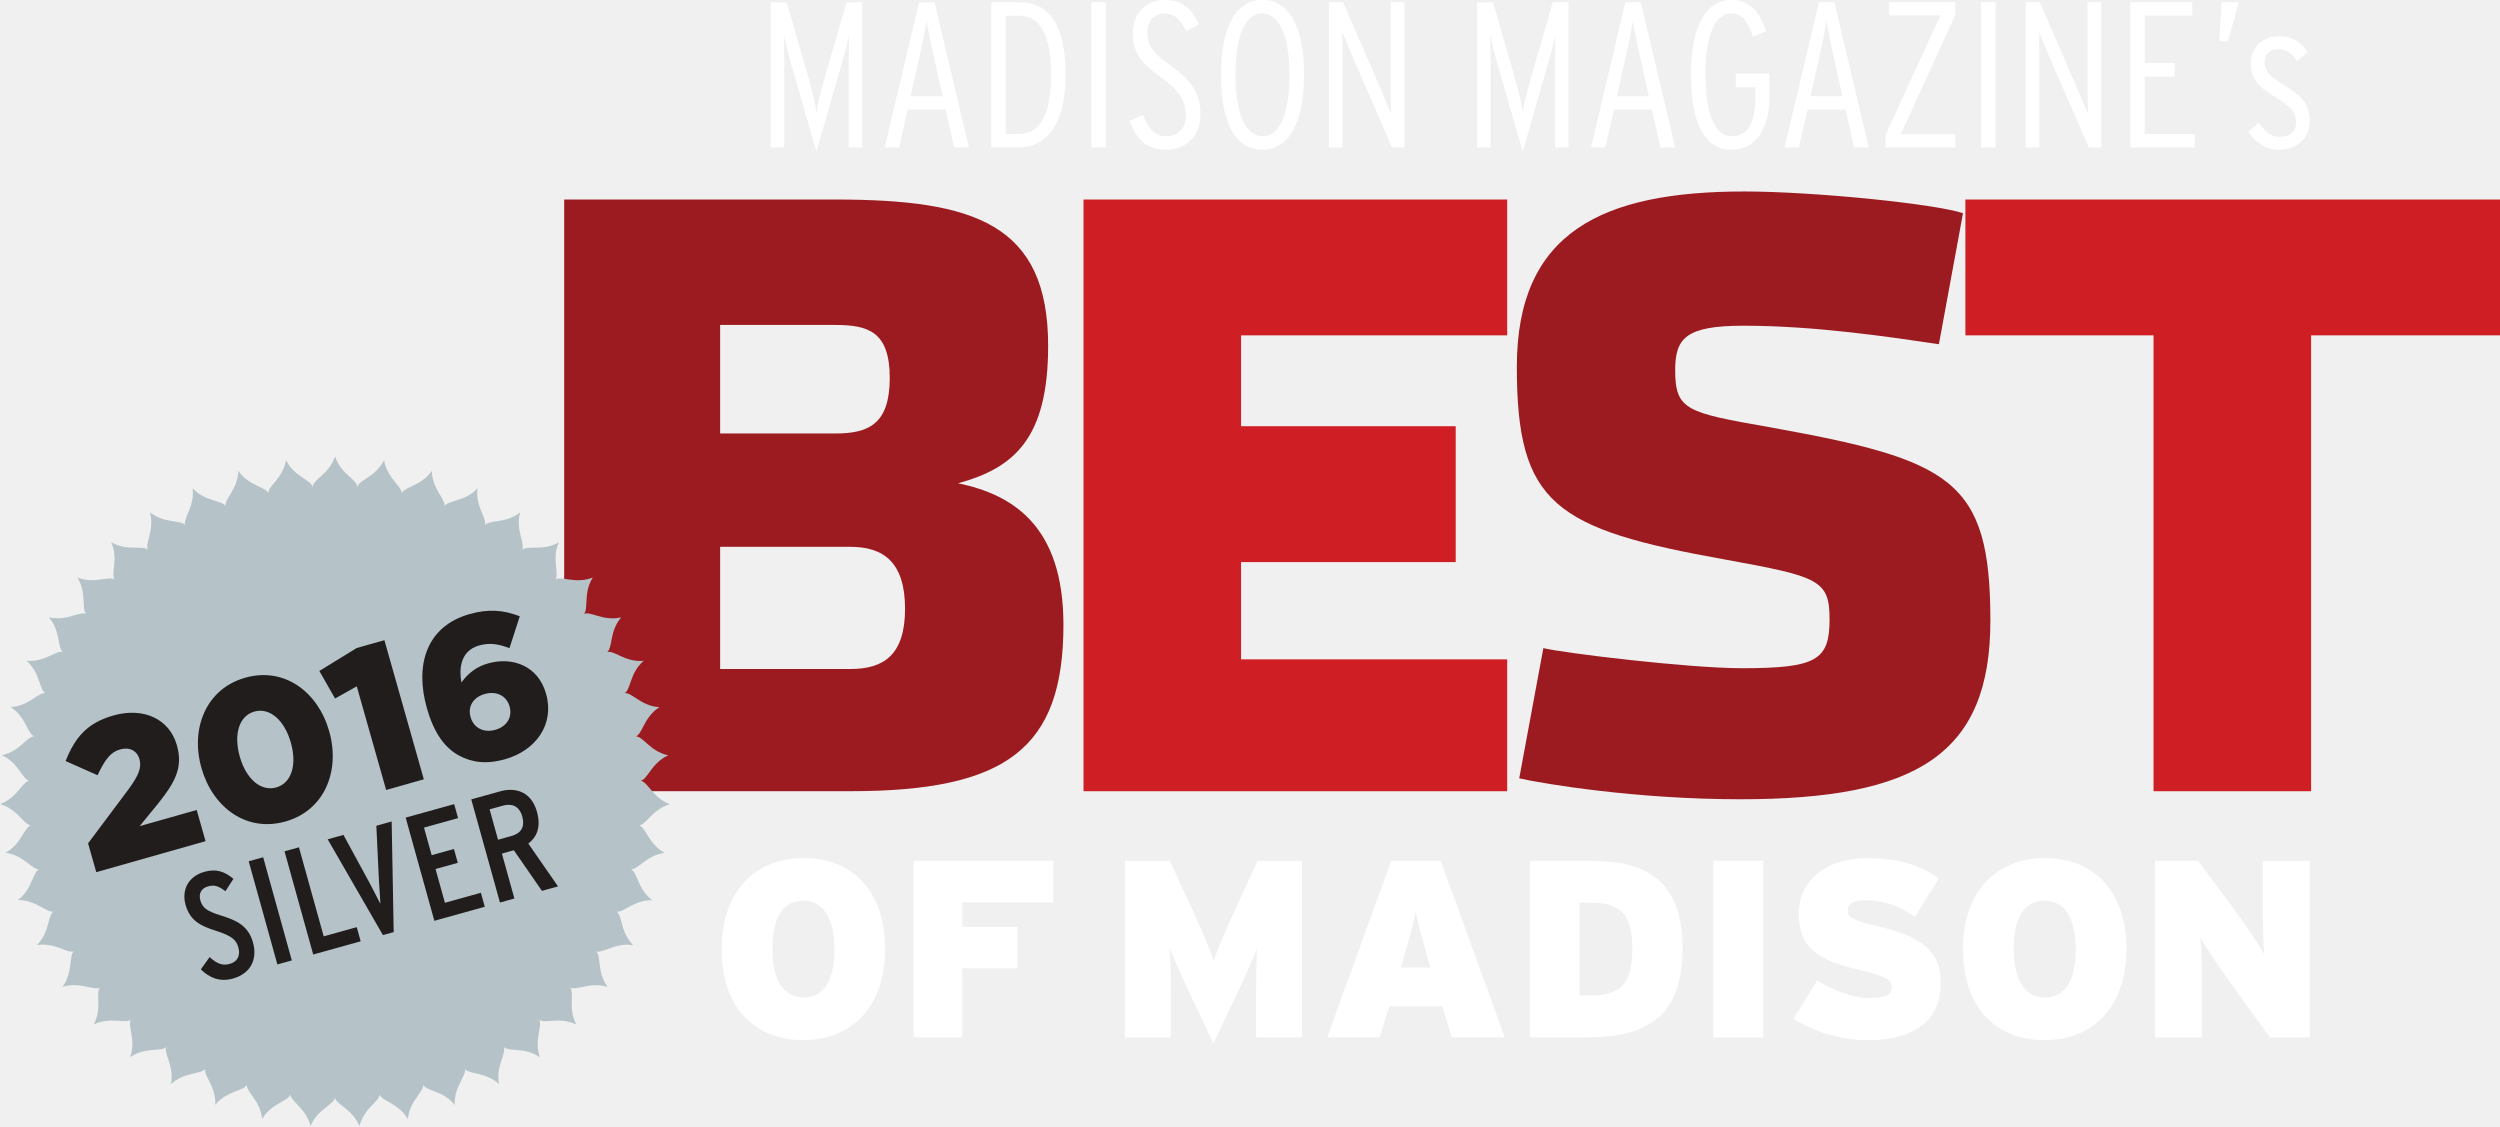
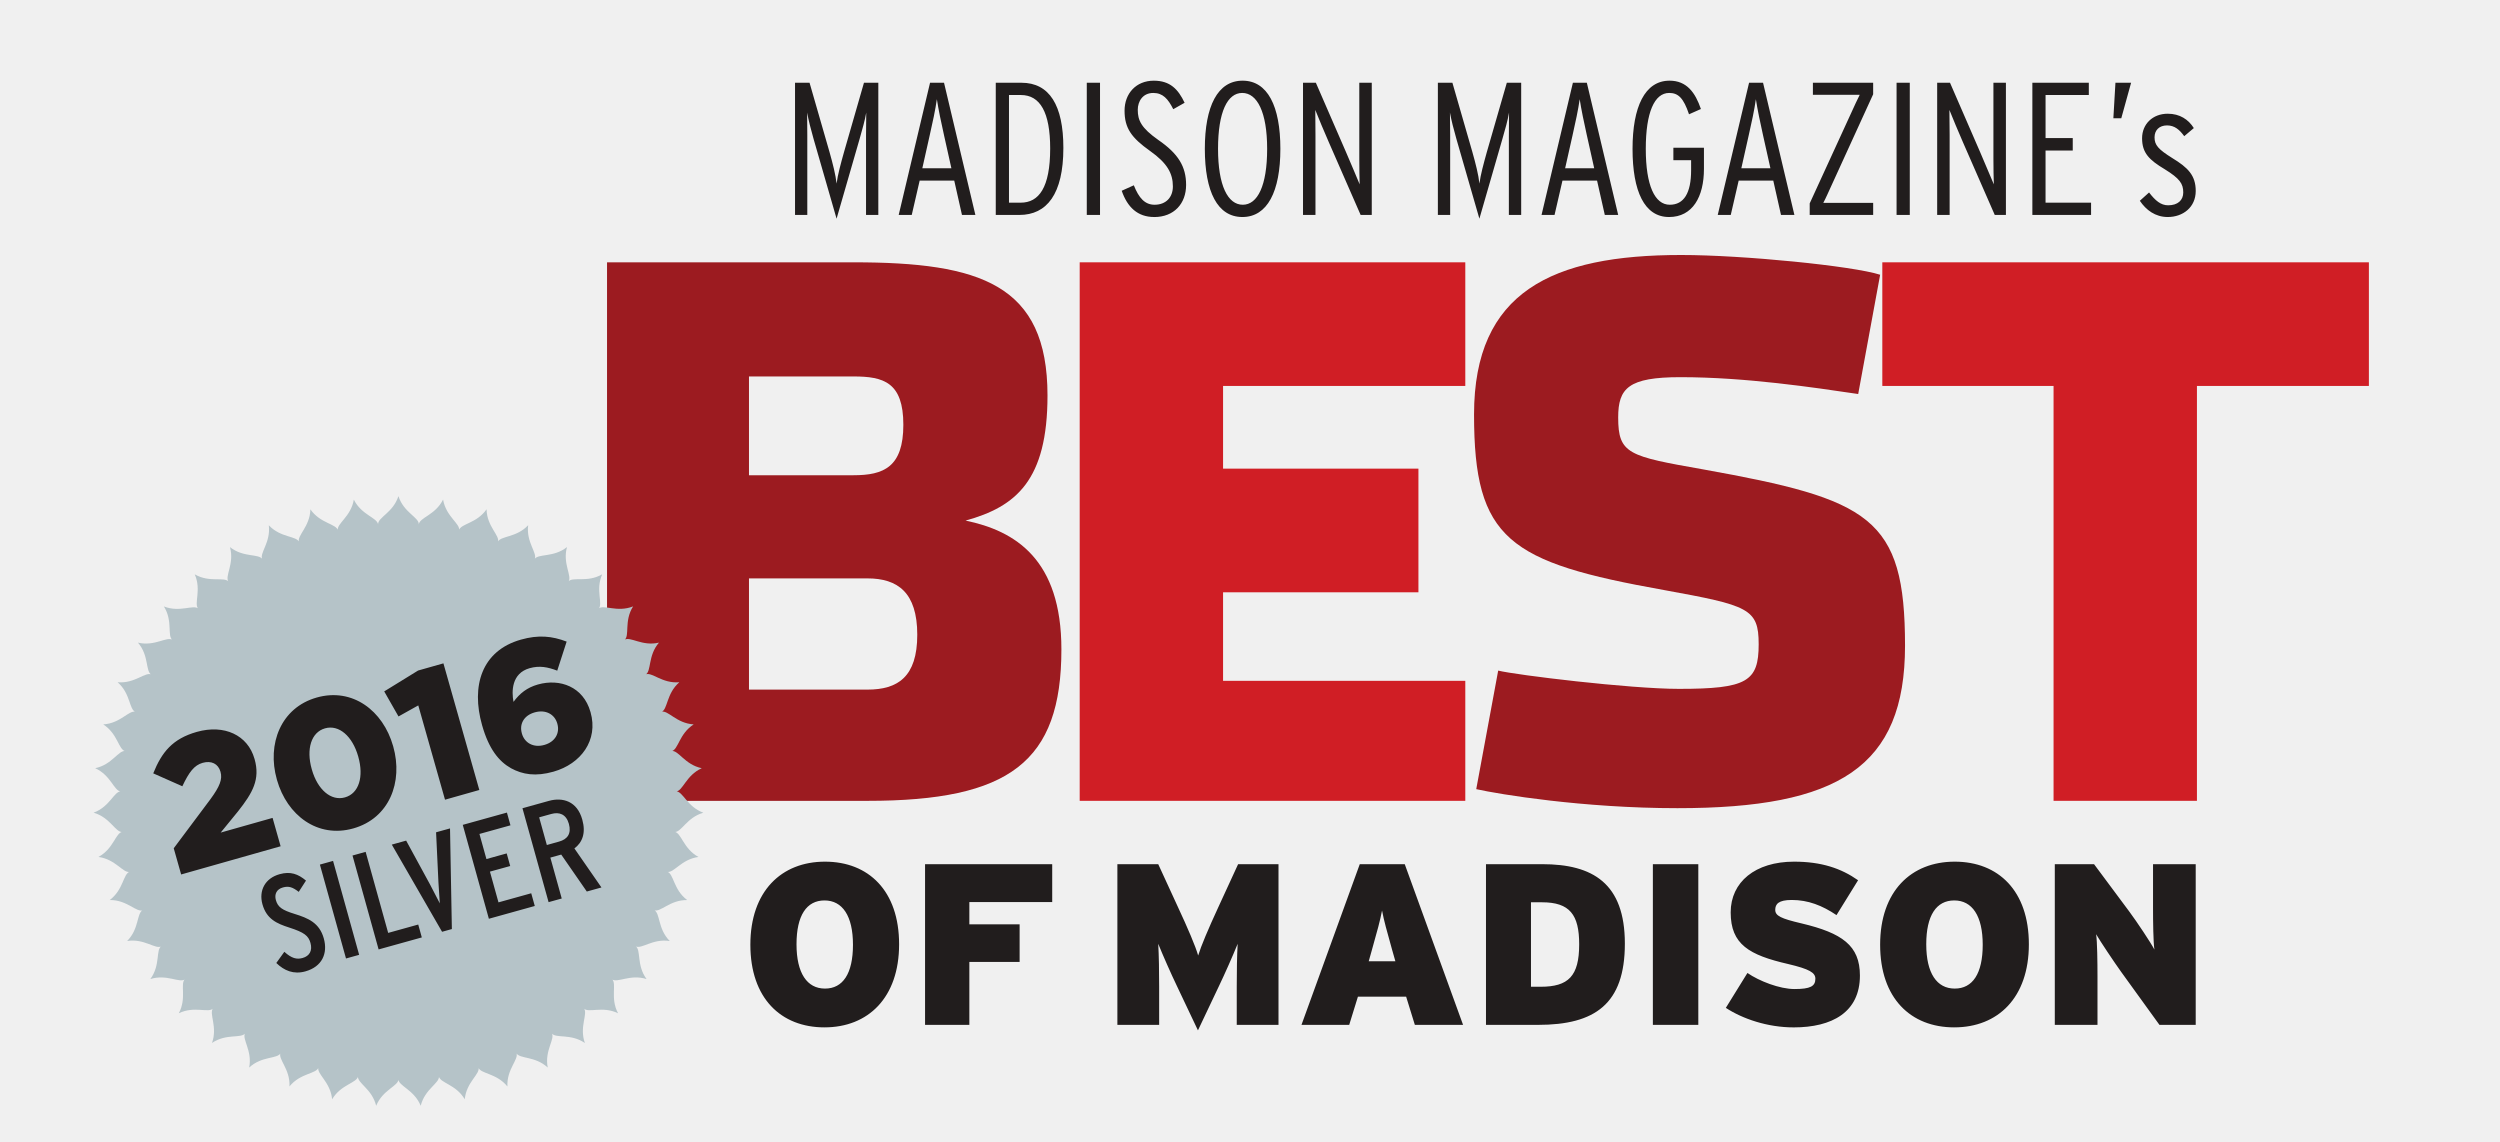
- <svg xmlns="http://www.w3.org/2000/svg" viewBox="0 0 203.925 91.863" height="91.863" width="203.925">
-   <path d="M69.365 54.57c2.69 0 4.46-1.113 4.46-4.916 0-3.805-1.77-5.05-4.46-5.05H58.742v9.967h10.623zM68.117 35.36c2.69 0 4.46-.723 4.46-4.525 0-3.806-1.77-4.328-4.46-4.328h-9.375v8.853h9.375zM46.02 16.275h22.097c11.346 0 17.38 1.965 17.38 11.934 0 7.61-2.82 9.967-7.344 11.213 4.46.92 8.592 3.476 8.592 11.542 0 10.1-4.657 13.574-17.38 13.574H46.02V16.274" fill="#9c1b20" />
-   <path d="M88.382 16.275h34.56v11.08h-21.71v7.412h17.51V45.85h-17.51v7.934h21.71V64.54h-34.56V16.275" fill="#d01e25" />
-   <path d="M123.923 63.49l1.968-10.624c1.575.394 11.805 1.64 16.197 1.64 6.1 0 7.15-.656 7.15-4 0-3.213-.917-3.477-8.46-4.853-13.97-2.493-17.05-4.526-17.05-15.74 0-11.016 7.018-14.294 18.558-14.294 5.574 0 15.41.982 17.837 1.77l-1.967 10.688c-4-.59-10.1-1.508-15.935-1.508-4.657 0-5.576.983-5.576 3.606 0 3.28.92 3.476 7.61 4.656 14.95 2.69 18.1 4.263 18.1 15.805 0 10.887-5.97 14.56-20.396 14.56-8.46 0-16.002-1.25-18.035-1.706" fill="#9c1b20" />
-   <path d="M175.664 27.355h-15.346v-11.08h43.608v11.08h-15.41V64.54h-12.852V27.354" fill="#d01e25" />
-   <path d="M29.15 39.776c.056-.633 1.48-.835 2.176-2.24.262 1.548 1.563 2.155 1.434 2.777l-.017-.007c.146-.618 1.585-.61 2.48-1.897.03 1.565 1.233 2.357 1.013 2.952l-.016-.01c.236-.588 1.657-.37 2.73-1.515-.197 1.555.876 2.512.572 3.07l-.014-.01c.318-.55 1.693-.13 2.922-1.103-.42 1.508.5 2.613.118 3.12l-.012-.014c.395-.496 1.694.12 3.05-.665-.635 1.43.116 2.658-.334 3.103l-.01-.015c.46-.43 1.658.367 3.113-.213-.837 1.325-.273 2.647-.784 3.023l-.007-.018c.522-.36 1.587.604 3.11.243-1.02 1.187-.652 2.578-1.213 2.875l-.005-.017c.568-.282 1.483.828 3.044.692-1.185 1.026-1.026 2.457-1.622 2.67l-.003-.02c.603-.196 1.348 1.034 2.91 1.127-1.32.843-1.37 2.28-1.99 2.405l-.003-.018c.625-.108 1.183 1.22 2.716 1.54-1.427.643-1.686 2.057-2.32 2.09l.002-.02c.633-.013.992 1.38 2.46 1.92-1.503.426-1.966 1.786-2.598 1.727l.005-.02c.63.078.78 1.51 2.157 2.257-1.553.204-2.208 1.484-2.823 1.333l.007-.018c.612.17.554 1.606 1.806 2.547-1.566-.026-2.4 1.145-2.988.906l.01-.018c.58.258.314 1.67 1.416 2.783-1.545-.25-2.54.787-3.087.462l.012-.013c.537.337.066 1.696.996 2.958-1.493-.475-2.628.406-3.12.007l.013-.012c.48.41-.183 1.69.554 3.073-1.408-.688-2.66.017-3.09-.446l.016-.014c.416.48-.426 1.647.1 3.123-1.293-.888-2.635-.37-2.99-.892l.015-.01c.344.535-.66 1.566-.353 3.102-1.15-1.065-2.555-.747-2.83-1.318l.017-.006c.262.578-.88 1.454-.802 3.018-.983-1.22-2.417-1.11-2.608-1.717l.02-.003c.17.61-1.085 1.31-1.234 2.868-.795-1.35-2.23-1.45-2.33-2.076l.02-.002c.082.63-1.264 1.138-1.638 2.66-.59-1.452-1.995-1.762-2.005-2.395h.02c-.01.635-1.414.944-2.007 2.393-.372-1.523-1.718-2.032-1.633-2.66l.017.004c-.1.627-1.535.726-2.332 2.075-.148-1.56-1.403-2.26-1.23-2.87l.018.007c-.19.604-1.626.493-2.61 1.71.08-1.565-1.06-2.44-.8-3.016l.017.01c-.277.57-1.68.25-2.832 1.314.307-1.537-.692-2.568-.35-3.103l.015.013c-.36.525-1.698.004-2.994.886.528-1.474-.31-2.64.106-3.12l.013.017c-.43.465-1.682-.242-3.092.443.738-1.383.078-2.66.56-3.07l.01.013c-.494.398-1.628-.483-3.122-.01.93-1.262.463-2.62 1-2.96l.008.02c-.547.32-1.54-.718-3.088-.468 1.105-1.11.84-2.525 1.42-2.78l.005.02c-.588.237-1.42-.934-2.986-.913 1.255-.94 1.197-2.376 1.81-2.546l.002.02c-.616.15-1.27-1.13-2.823-1.336 1.376-.747 1.53-2.177 2.16-2.254v.02c-.633.058-1.092-1.302-2.597-1.734 1.47-.536 1.83-1.927 2.464-1.915l-.004.02c-.632-.03-.888-1.446-2.315-2.092 1.532-.316 2.09-1.644 2.717-1.536l-.006.018c-.624-.126-.67-1.562-1.99-2.406 1.566-.092 2.31-1.322 2.915-1.126l-.01.017c-.596-.213-.434-1.64-1.614-2.67 1.56.138 2.475-.97 3.045-.688l-.01.016c-.56-.3-.19-1.688-1.21-2.878 1.523.364 2.59-.6 3.11-.238l-.01.013c-.512-.376.055-1.698-.78-3.02 1.453.58 2.65-.218 3.114.215l-.016.013c-.45-.446.304-1.672-.33-3.104 1.356.787 2.654.173 3.05.67l-.017.007c-.38-.507.544-1.608.125-3.116 1.227.973 2.602.555 2.92 1.103l-.016.008c-.305-.557.77-1.513.576-3.068 1.07 1.144 2.492.93 2.727 1.52l-.02.003c-.216-.594.985-1.385 1.02-2.95.892 1.286 2.33 1.283 2.476 1.9h-.02c-.13-.62 1.175-1.226 1.437-2.77.697 1.403 2.12 1.608 2.175 2.24v-.017c-.04-.634 1.34-1.044 1.823-2.534.483 1.49 1.863 1.9 1.824 2.533v.013" fill="#b5c3c8" />
-   <path d="M65.513 73.468c-1.605 0-2.51 1.337-2.51 3.928 0 2.593.947 3.97 2.55 3.97 1.606 0 2.51-1.336 2.51-3.928 0-2.592-.946-3.97-2.55-3.97m0 11.376c-3.91 0-6.645-2.613-6.645-7.406 0-4.793 2.776-7.446 6.686-7.446 3.908 0 6.645 2.612 6.645 7.404 0 4.795-2.78 7.448-6.687 7.448M78.493 73.61v1.996H83v3.375h-4.507v5.64h-3.97V70.216H85.92v3.395h-7.427M102.46 84.618V81.18c0-1.417.02-2.713.08-3.825-.432 1.072-1.172 2.737-1.665 3.765l-1.893 3.992-1.893-3.992c-.494-1.028-1.235-2.693-1.667-3.765.06 1.112.082 2.408.082 3.826v3.438H91.76v-14.4h3.663l1.768 3.846c.866 1.852 1.587 3.538 1.812 4.342.247-.824.906-2.387 1.81-4.342l1.77-3.845h3.62v14.398h-3.743M116.405 77.972c-.514-1.85-.74-2.632-.925-3.6-.186.968-.413 1.77-.927 3.6l-.266.948h2.386l-.268-.948zm2.016 6.647l-.78-2.532h-4.32l-.782 2.53h-4.278l5.223-14.4h4.034l5.225 14.4h-4.32M129.817 73.632h-.987v7.57h.864c2.49 0 3.456-.945 3.456-3.805 0-2.653-.843-3.765-3.333-3.765m-.35 10.987h-4.67V70.217h5.04c4.528 0 7.407 1.707 7.407 7.118 0 5.41-2.674 7.283-7.776 7.283M139.752 84.618h4.074v-14.4h-4.073v14.4zM152.363 84.845c-2.324 0-4.567-.763-6.07-1.75l1.935-3.127c1.05.722 2.88 1.44 4.218 1.44 1.418 0 1.872-.246 1.872-.924 0-.537-.514-.864-2.45-1.32-3.474-.8-5.142-1.746-5.142-4.626 0-2.716 2.2-4.546 5.678-4.546 2.45 0 4.216.596 5.74 1.666l-1.935 3.125c-1.276-.862-2.55-1.356-4.01-1.356-1.195 0-1.482.37-1.482.884 0 .536.513.783 2.365 1.216 3.62.862 5.225 1.974 5.225 4.67 0 3.288-2.49 4.65-5.945 4.65M166.766 73.468c-1.605 0-2.512 1.337-2.512 3.928 0 2.593.947 3.97 2.554 3.97 1.603 0 2.508-1.336 2.508-3.928 0-2.592-.946-3.97-2.55-3.97m0 11.376c-3.91 0-6.645-2.613-6.645-7.406 0-4.793 2.776-7.446 6.687-7.446 3.91 0 6.644 2.612 6.644 7.404 0 4.795-2.776 7.448-6.684 7.448M185.156 84.618l-3.435-4.752c-.635-.885-1.87-2.735-2.24-3.373.1.638.123 2.55.123 3.723v4.402h-3.827v-14.4h3.518l3.167 4.257c.66.887 1.935 2.798 2.244 3.396-.103-.637-.124-2.55-.124-3.722v-3.93h3.826v14.4h-3.25" fill="#fff" />
-   <path d="M18.984 79.825c-1.06.294-1.9-.067-2.606-.752l.718-1.002c.66.594 1.115.7 1.632.557.638-.177.903-.665.713-1.35-.18-.65-.56-.947-1.9-1.378-1.12-.362-2.037-.767-2.405-2.09-.34-1.226.233-2.333 1.544-2.698.972-.27 1.652-.017 2.36.576l-.652 1.01c-.56-.427-.89-.542-1.418-.395-.566.157-.778.604-.63 1.132.173.627.56.895 1.664 1.236 1.233.383 2.244.802 2.634 2.21.374 1.345-.162 2.53-1.654 2.945M22.626 78.67l-2.34-8.417 1.18-.327 2.337 8.416-1.177.328M25.548 77.858l-2.34-8.417 1.177-.326 2.02 7.263 2.695-.75.32 1.155-3.872 1.076M32.112 76.032l-.877.244-4.505-7.814 1.287-.358 2.147 3.95c.217.406.724 1.392.867 1.675-.023-.318-.093-1.413-.12-1.884l-.213-4.487 1.25-.35.165 9.022M35.43 75.11l-2.34-8.417 3.956-1.1.32 1.142-2.78.772.625 2.25 1.817-.505.315 1.13-1.817.503.767 2.755 2.934-.816.317 1.142-4.112 1.144M41.03 65.715l-1.093.304.688 2.478 1.095-.305c.757-.21 1.123-.714.88-1.592-.242-.865-.86-1.082-1.57-.885m3.178 6.954l-2.293-3.313-.975.27 1.02 3.667-1.178.327-2.342-8.415 2.37-.66c1.227-.34 2.53.01 2.994 1.683.337 1.213-.002 2.046-.71 2.58l2.425 3.496-1.312.365" fill="#211d1d" />
-   <path d="M69.233 12.03V4.937c0-.61.018-1.576.018-2.082-.118.71-.338 1.455-.59 2.352l-2.067 7.158-2.064-7.158c-.255-.897-.44-1.624-.576-2.352 0 .506.016 1.404.016 2.082v7.09h-1.1V.183h1.302l1.794 6.227c.288 1.032.543 2.013.627 2.808.103-.795.372-1.776.66-2.81L69.048.183h1.287V12.03h-1.1M76.224 4.886c-.254-1.116-.508-2.35-.643-3.232-.118.88-.39 2.15-.643 3.25l-.66 2.944h2.607l-.66-2.962zm1.607 7.143l-.693-3.082H74.04l-.71 3.08H72.16L74.972.183h1.252l2.81 11.847H77.83M83.112 1.282h-1.067v9.647h1.05c1.625 0 2.642-1.338 2.642-4.859 0-3.232-.897-4.788-2.625-4.788m-.135 10.747H80.86V.18h2.302c2.505 0 3.757 2.015 3.757 5.84 0 4.147-1.49 6.01-3.943 6.01M89.02 12.03h1.184V.18H89.02v11.85zM95.06 12.215c-1.49 0-2.402-.88-2.91-2.353l1.084-.49c.456 1.15.998 1.743 1.86 1.743 1.015 0 1.642-.66 1.642-1.642 0-1.15-.49-2.08-2.048-3.18-1.675-1.187-2.284-2.05-2.284-3.607 0-1.54 1.033-2.69 2.623-2.69 1.455 0 2.184.76 2.76 1.98l-1.016.575c-.473-.93-.93-1.455-1.793-1.455-.948 0-1.388.762-1.388 1.507 0 .948.303 1.624 1.843 2.708 1.794 1.235 2.488 2.387 2.488 4.027 0 1.677-1.08 2.878-2.86 2.878M102.95 1.095c-1.323 0-2.17 1.693-2.17 5.01 0 3.3.883 5.01 2.22 5.01 1.32 0 2.183-1.693 2.183-5.01 0-3.3-.898-5.01-2.234-5.01m.015 11.12c-2.234 0-3.367-2.268-3.367-6.11 0-3.826 1.15-6.11 3.385-6.11 2.232 0 3.386 2.268 3.386 6.11 0 3.826-1.17 6.11-3.405 6.11M113.56 12.03l-2.842-6.5c-.424-.983-.932-2.168-1.22-2.912 0 .456.017 1.59.017 2.302v7.11H108.4V.18h1.15l2.692 6.193c.455 1.067.964 2.252 1.234 2.912-.016-.44-.034-1.592-.034-2.302V.182h1.118V12.03h-1M126.847 12.03V4.937c0-.61.016-1.576.016-2.082-.117.71-.337 1.455-.593 2.352l-2.063 7.158-2.064-7.158c-.256-.897-.44-1.624-.577-2.352 0 .506.017 1.404.017 2.082v7.09h-1.1V.183h1.303l1.794 6.227c.29 1.032.543 2.013.626 2.808.102-.795.373-1.776.66-2.81l1.795-6.226h1.287V12.03h-1.1M133.836 4.886c-.252-1.116-.507-2.35-.642-3.232-.12.88-.39 2.15-.643 3.25l-.66 2.944h2.606l-.66-2.962zm1.608 7.143l-.693-3.082h-3.098l-.708 3.08h-1.17l2.81-11.846h1.252l2.81 11.847h-1.202M141.2 12.215c-2.2 0-3.27-2.302-3.27-6.11 0-3.757 1.1-6.11 3.32-6.11 1.54 0 2.304 1.067 2.81 2.54l-1.068.474c-.49-1.458-.963-1.915-1.776-1.915-1.32 0-2.1 1.743-2.1 5.01 0 3.3.814 5.01 2.15 5.01 1.27 0 1.915-1.05 1.915-3.097V7.12h-1.59V6.004h2.74V7.9c0 2.505-1.014 4.315-3.13 4.315M149.63 4.886c-.255-1.116-.51-2.35-.644-3.232-.12.88-.39 2.15-.645 3.25l-.658 2.944h2.607l-.66-2.962zm1.608 7.143l-.694-3.082h-3.1l-.71 3.08h-1.167l2.81-11.846h1.252l2.808 11.847h-1.2M153.81 12.03v-1.034l4.13-9.004c.133-.288.25-.507.352-.728h-4.196V.182h5.4v1.032l-4.114 9.003c-.118.256-.236.51-.355.73h4.47v1.082h-5.688M161.595 12.03h1.184V.18h-1.185v11.85zM170.394 12.03l-2.843-6.5c-.42-.983-.93-2.168-1.218-2.912 0 .456.018 1.59.018 2.302v7.11h-1.116V.18h1.15l2.69 6.193c.46 1.067.967 2.252 1.24 2.912-.02-.44-.038-1.592-.038-2.302V.182h1.12V12.03h-1.002M173.764 12.03V.18h5.06v1.1h-3.877V5.14h2.438v1.118h-2.438v4.67h4.08v1.1h-5.263M181.735 3.362h-.71l.186-3.18h1.406l-.88 3.18M185.9 12.215c-1.117 0-1.946-.626-2.502-1.455l.827-.745c.557.727 1.05 1.15 1.71 1.15.864 0 1.354-.456 1.354-1.15 0-.796-.322-1.253-1.66-2.082-1.387-.83-2.03-1.455-2.03-2.776 0-1.268.946-2.2 2.3-2.2 1.067 0 1.847.508 2.336 1.287l-.86.727c-.41-.558-.847-.964-1.54-.964-.695 0-1.12.424-1.12 1.067 0 .693.324 1.066 1.593 1.86 1.385.848 2.096 1.54 2.096 2.947 0 1.47-1.15 2.335-2.506 2.335" fill="#fff" />
-   <path d="M7.184 68.792l3.304-4.415c.814-1.118 1.082-1.767.89-2.443-.206-.724-.827-1.017-1.6-.798-.757.213-1.224.833-1.82 2.1L5.35 62.077c.764-1.903 1.73-3.1 3.903-3.717 2.462-.696 4.568.29 5.17 2.414l.01.032c.51 1.804-.158 3.002-1.49 4.684l-1.55 1.898 4.652-1.317.722 2.544-8.916 2.528-.666-2.35M23.727 60.59l-.01-.033c-.51-1.804-1.716-2.87-2.972-2.514-1.24.35-1.7 1.855-1.19 3.657l.01.034c.512 1.802 1.715 2.853 2.97 2.496 1.255-.355 1.698-1.853 1.192-3.64m-7.292 2.066l-.008-.032c-.904-3.187.366-6.434 3.57-7.342 3.204-.91 5.947 1.166 6.85 4.35l.01.034c.904 3.188-.35 6.43-3.57 7.343-3.203.907-5.948-1.166-6.852-4.354M29.102 55.987l-1.772.99-1.28-2.246 3.036-1.868 2.27-.644 3.216 11.35-3.074.87-2.396-8.45M41.57 57.635l-.01-.032c-.233-.82-1.038-1.27-2.02-.993-.982.278-1.39 1.054-1.156 1.876l.01.032c.232.82 1.026 1.292 2.01 1.012.98-.277 1.398-1.074 1.165-1.895m-4.16 3.978c-1.074-.6-1.98-1.715-2.58-3.824l-.01-.033c-.993-3.51-.045-6.665 3.48-7.665 1.578-.446 2.795-.322 4.1.177l-.842 2.603c-.84-.32-1.578-.474-2.478-.22-1.628.462-1.617 2.094-1.44 3.018.562-.767 1.216-1.283 2.183-1.558 1.98-.56 4.073.2 4.713 2.457l.01.03c.71 2.51-.863 4.626-3.325 5.325-1.593.452-2.76.26-3.81-.31" fill="#211d1d" />
+ <svg xmlns="http://www.w3.org/2000/svg" viewBox="0 0 224.062 102.35" height="102.35" width="224.063">
+   <path d="M77.75 61.806c2.69 0 4.46-1.114 4.46-4.917 0-3.805-1.77-5.05-4.46-5.05H67.127v9.966H77.75zm-1.248-19.213c2.69 0 4.46-.723 4.46-4.525 0-3.806-1.77-4.328-4.46-4.328h-9.375v8.853h9.375zM54.404 23.51h22.098c11.346 0 17.38 1.965 17.38 11.934 0 7.61-2.82 9.967-7.344 11.214 4.46.92 8.59 3.476 8.59 11.543 0 10.1-4.655 13.575-17.377 13.575H54.405V23.51" fill="#9c1b20" />
+   <path d="M96.767 23.51h34.56v11.08h-21.71v7.412h17.51v11.083h-17.51v7.935h21.71v10.755h-34.56V23.51" fill="#d01e25" />
+   <path d="M132.308 70.727l1.967-10.625c1.575.393 11.805 1.638 16.198 1.638 6.1 0 7.148-.655 7.148-3.998 0-3.214-.915-3.478-8.458-4.854-13.97-2.493-17.052-4.526-17.052-15.74 0-11.016 7.02-14.294 18.56-14.294 5.574 0 15.41.983 17.837 1.77l-1.967 10.69c-4-.59-10.1-1.51-15.936-1.51-4.657 0-5.575.984-5.575 3.607 0 3.28.918 3.477 7.61 4.657 14.95 2.69 18.098 4.263 18.098 15.805 0 10.887-5.968 14.56-20.395 14.56-8.46 0-16.002-1.25-18.035-1.705" fill="#9c1b20" />
+   <path d="M184.048 34.59h-15.345V23.51h43.608v11.08H196.9v37.184H184.05V34.59" fill="#d01e25" />
+   <path d="M37.534 47.01c.056-.632 1.48-.834 2.177-2.238.263 1.547 1.564 2.154 1.435 2.776l-.018-.007c.147-.617 1.586-.61 2.48-1.896.03 1.567 1.234 2.358 1.014 2.953l-.015-.01c.236-.588 1.658-.37 2.73-1.515-.197 1.555.876 2.513.572 3.068l-.014-.01c.318-.547 1.693-.128 2.922-1.1-.42 1.507.5 2.612.12 3.118l-.015-.013c.395-.496 1.695.12 3.05-.665-.634 1.43.116 2.658-.333 3.103l-.012-.015c.463-.43 1.66.367 3.115-.212-.837 1.324-.273 2.647-.784 3.022l-.008-.017c.522-.36 1.587.605 3.11.243-1.02 1.187-.653 2.578-1.213 2.875l-.005-.017c.567-.28 1.482.83 3.044.693-1.184 1.026-1.025 2.458-1.62 2.67l-.004-.02c.602-.196 1.347 1.035 2.91 1.128-1.32.844-1.37 2.28-1.99 2.405l-.003-.018c.625-.107 1.182 1.22 2.716 1.54-1.428.643-1.686 2.057-2.32 2.09l.002-.02c.633-.013.99 1.38 2.46 1.92-1.504.427-1.967 1.787-2.598 1.727l.005-.02c.63.08.78 1.51 2.157 2.258-1.554.204-2.21 1.484-2.825 1.333l.007-.018c.612.17.554 1.606 1.805 2.548-1.565-.026-2.4 1.145-2.987.906l.01-.017c.58.258.314 1.67 1.416 2.783-1.546-.252-2.543.786-3.088.46l.012-.01c.537.336.066 1.695.996 2.957-1.494-.475-2.63.407-3.122.007l.014-.01c.48.41-.183 1.688.554 3.07-1.41-.687-2.66.02-3.09-.445l.016-.013c.416.478-.426 1.646.1 3.122-1.293-.887-2.635-.368-2.99-.89l.015-.01c.344.534-.66 1.565-.354 3.1-1.15-1.064-2.554-.746-2.83-1.316l.017-.007c.262.58-.88 1.455-.8 3.02-.985-1.22-2.42-1.112-2.61-1.718l.02-.003c.17.61-1.085 1.308-1.234 2.868-.796-1.35-2.23-1.452-2.33-2.077h.018c.085.63-1.26 1.137-1.635 2.658-.592-1.45-1.995-1.76-2.005-2.394l.02.002c-.01.634-1.414.943-2.007 2.392-.373-1.523-1.718-2.032-1.633-2.66l.017.004c-.1.627-1.536.726-2.332 2.076-.148-1.56-1.404-2.262-1.23-2.87l.017.006c-.19.605-1.625.495-2.61 1.712.08-1.566-1.06-2.44-.798-3.016l.016.01c-.278.57-1.68.25-2.83 1.313.305-1.537-.694-2.568-.352-3.103l.015.013c-.36.525-1.698.004-2.995.886.53-1.475-.31-2.64.106-3.12l.014.016c-.43.464-1.682-.243-3.093.442.738-1.383.077-2.66.56-3.07l.01.013c-.494.4-1.628-.482-3.122-.008.93-1.263.463-2.622 1-2.96l.007.02c-.546.32-1.54-.72-3.087-.47 1.106-1.11.84-2.524 1.42-2.78l.005.02c-.588.238-1.42-.933-2.986-.912 1.254-.938 1.197-2.376 1.81-2.546l.002.02c-.615.152-1.27-1.13-2.822-1.335 1.376-.748 1.53-2.178 2.16-2.255l-.002.02c-.63.06-1.09-1.3-2.595-1.734 1.47-.535 1.83-1.926 2.464-1.914l-.004.018c-.633-.03-.888-1.445-2.317-2.09 1.532-.317 2.09-1.644 2.717-1.537l-.006.018c-.622-.125-.67-1.56-1.988-2.406 1.565-.093 2.31-1.323 2.914-1.127l-.01.018c-.597-.213-.435-1.64-1.615-2.67 1.56.138 2.476-.97 3.046-.688l-.01.016c-.562-.3-.193-1.688-1.213-2.878 1.525.364 2.593-.6 3.113-.238l-.013.013c-.51-.376.057-1.698-.778-3.02 1.453.58 2.65-.218 3.114.215l-.017.013c-.45-.446.303-1.672-.33-3.104 1.356.786 2.654.172 3.05.67l-.017.006c-.38-.507.543-1.61.124-3.117 1.227.972 2.602.555 2.92 1.102l-.016.008c-.304-.557.77-1.513.576-3.068 1.07 1.144 2.493.93 2.728 1.52l-.02.003c-.216-.594.985-1.384 1.02-2.95.892 1.286 2.33 1.283 2.475 1.9h-.017c-.13-.62 1.174-1.226 1.436-2.77.697 1.403 2.12 1.608 2.175 2.24l-.002-.017c-.037-.634 1.343-1.044 1.824-2.534.483 1.49 1.863 1.9 1.824 2.534v.013" fill="#b5c3c8" />
+   <path d="M73.897 80.702c-1.604 0-2.51 1.338-2.51 3.93s.947 3.97 2.552 3.97c1.604 0 2.508-1.337 2.508-3.93 0-2.59-.946-3.97-2.55-3.97m0 11.377c-3.91 0-6.646-2.614-6.646-7.407s2.778-7.446 6.687-7.446c3.907 0 6.644 2.61 6.644 7.405 0 4.794-2.78 7.447-6.687 7.447M86.878 80.847v1.995h4.505v3.374h-4.505v5.638h-3.97V77.452h11.396v3.395h-7.426M110.843 91.853v-3.437c0-1.418.02-2.714.082-3.826-.432 1.07-1.172 2.737-1.666 3.765l-1.893 3.992-1.893-3.992c-.494-1.028-1.234-2.694-1.666-3.765.06 1.112.082 2.408.082 3.826v3.437h-3.744v-14.4h3.662l1.768 3.846c.864 1.85 1.586 3.538 1.81 4.34.248-.823.907-2.386 1.81-4.34l1.77-3.846h3.62v14.4h-3.743M124.79 85.207c-.514-1.85-.74-2.632-.925-3.6-.186.968-.413 1.77-.927 3.6l-.267.948h2.39l-.27-.948zm2.016 6.647l-.782-2.53h-4.32l-.782 2.53h-4.277l5.223-14.4h4.033l5.226 14.4h-4.32M138.202 80.868h-.988v7.57h.865c2.487 0 3.455-.946 3.455-3.805 0-2.654-.844-3.765-3.333-3.765m-.35 10.986h-4.67V77.452h5.04c4.527 0 7.407 1.708 7.407 7.12 0 5.41-2.675 7.282-7.777 7.282M148.137 91.853h4.074v-14.4h-4.073v14.4zM160.748 92.08c-2.325 0-4.567-.763-6.07-1.75l1.935-3.127c1.048.722 2.88 1.44 4.218 1.44 1.42 0 1.872-.246 1.872-.924 0-.538-.514-.865-2.448-1.32-3.475-.802-5.143-1.747-5.143-4.627 0-2.717 2.2-4.546 5.68-4.546 2.448 0 4.215.596 5.738 1.666l-1.934 3.125c-1.275-.862-2.55-1.357-4.01-1.357-1.194 0-1.48.372-1.48.886 0 .535.512.782 2.364 1.215 3.62.863 5.225 1.975 5.225 4.67 0 3.29-2.49 4.65-5.945 4.65M175.15 80.702c-1.604 0-2.51 1.338-2.51 3.93s.946 3.97 2.553 3.97c1.602 0 2.508-1.337 2.508-3.93 0-2.59-.945-3.97-2.55-3.97m0 11.377c-3.91 0-6.644-2.614-6.644-7.407s2.775-7.446 6.686-7.446c3.908 0 6.644 2.61 6.644 7.405 0 4.794-2.777 7.447-6.685 7.447M193.54 91.853l-3.434-4.752c-.636-.884-1.87-2.735-2.242-3.372.102.637.123 2.55.123 3.723v4.403h-3.826v-14.4h3.52l3.166 4.257c.66.887 1.934 2.798 2.243 3.396-.104-.638-.125-2.55-.125-3.723v-3.93h3.826v14.4h-3.25M27.37 87.06c-1.06.294-1.9-.067-2.607-.752l.72-1.002c.657.593 1.113.7 1.63.556.638-.177.903-.665.713-1.35-.18-.65-.562-.947-1.9-1.378-1.123-.36-2.038-.766-2.406-2.09-.34-1.225.233-2.332 1.544-2.696.973-.27 1.652-.017 2.36.575l-.65 1.01c-.56-.427-.89-.542-1.42-.395-.565.158-.777.604-.63 1.132.174.627.56.895 1.665 1.236 1.233.382 2.243.8 2.633 2.208.374 1.346-.162 2.53-1.654 2.946M31.01 85.905l-2.34-8.416 1.18-.33 2.338 8.418-1.177.327M33.933 85.093l-2.34-8.417 1.177-.328 2.02 7.264 2.694-.75.32 1.155-3.87 1.076M40.497 83.267l-.877.244-4.505-7.813 1.286-.358 2.15 3.95c.216.405.723 1.39.866 1.674-.024-.317-.095-1.412-.122-1.882l-.212-4.488 1.25-.347.165 9.02M43.815 82.345l-2.34-8.417 3.957-1.1.318 1.142-2.78.773.626 2.25 1.816-.506.315 1.13-1.817.503.766 2.755 2.935-.816.318 1.14-4.113 1.145M49.416 72.95l-1.094.304.688 2.48 1.095-.306c.757-.21 1.123-.714.88-1.592-.242-.866-.86-1.083-1.57-.885m3.178 6.954L50.3 76.592l-.975.27 1.02 3.667-1.178.326-2.342-8.416 2.37-.66c1.226-.34 2.53.01 2.993 1.683.338 1.213 0 2.046-.708 2.58l2.424 3.497-1.31.364M77.618 19.264v-7.09c0-.612.018-1.577.018-2.083-.12.71-.34 1.456-.592 2.353L74.978 19.6l-2.064-7.157c-.254-.897-.44-1.624-.575-2.352 0 .507.015 1.405.015 2.083v7.09h-1.1V7.418h1.302l1.794 6.227c.29 1.033.544 2.014.628 2.81.103-.796.373-1.777.662-2.81l1.792-6.227h1.287v11.847h-1.102M84.608 12.12c-.254-1.115-.507-2.35-.642-3.23-.12.88-.39 2.15-.644 3.25l-.66 2.943h2.606l-.66-2.962zm1.608 7.144l-.693-3.08h-3.098l-.71 3.08h-1.17l2.81-11.847h1.253l2.81 11.847h-1.202M91.497 8.517H90.43v9.647h1.05c1.625 0 2.642-1.337 2.642-4.858 0-3.233-.897-4.79-2.625-4.79m-.135 10.748h-2.117V7.416h2.302c2.505 0 3.757 2.015 3.757 5.84 0 4.147-1.488 6.008-3.942 6.008M97.404 19.264h1.185V7.416h-1.186v11.848zM103.445 19.45c-1.49 0-2.402-.88-2.912-2.353l1.086-.49c.455 1.15.997 1.743 1.86 1.743 1.014 0 1.64-.66 1.64-1.642 0-1.15-.49-2.08-2.047-3.18-1.675-1.187-2.284-2.05-2.284-3.607 0-1.538 1.03-2.69 2.622-2.69 1.455 0 2.184.762 2.76 1.98l-1.016.576c-.474-.932-.93-1.456-1.794-1.456-.948 0-1.388.762-1.388 1.507 0 .948.304 1.624 1.844 2.708 1.794 1.236 2.488 2.387 2.488 4.027 0 1.677-1.082 2.88-2.86 2.88M111.334 8.33c-1.322 0-2.168 1.693-2.168 5.01 0 3.3.88 5.01 2.218 5.01 1.322 0 2.184-1.693 2.184-5.01 0-3.3-.898-5.01-2.234-5.01m.016 11.12c-2.234 0-3.367-2.268-3.367-6.11 0-3.826 1.15-6.11 3.385-6.11 2.232 0 3.385 2.268 3.385 6.11 0 3.826-1.167 6.11-3.403 6.11M121.946 19.264l-2.843-6.5c-.424-.98-.932-2.167-1.22-2.91 0 .455.016 1.59.016 2.3v7.11h-1.117V7.417h1.152l2.692 6.193c.455 1.067.964 2.252 1.233 2.912-.016-.44-.033-1.59-.033-2.3V7.416h1.118v11.847h-1M135.232 19.264v-7.09c0-.612.015-1.577.015-2.083-.117.71-.337 1.456-.592 2.353L132.59 19.6l-2.063-7.157c-.255-.897-.44-1.624-.576-2.352 0 .507.02 1.405.02 2.083v7.09h-1.102V7.418h1.303l1.795 6.227c.29 1.033.542 2.014.626 2.81.102-.796.374-1.777.66-2.81l1.795-6.227h1.288v11.847h-1.1M142.22 12.12c-.25-1.115-.506-2.35-.64-3.23-.12.88-.393 2.15-.644 3.25l-.662 2.943h2.607l-.66-2.962zm1.61 7.144l-.694-3.08h-3.1l-.71 3.08h-1.166l2.81-11.847h1.25l2.81 11.847h-1.2M149.584 19.45c-2.2 0-3.268-2.3-3.268-6.11 0-3.757 1.1-6.11 3.318-6.11 1.54 0 2.305 1.067 2.81 2.54l-1.066.473c-.49-1.457-.964-1.913-1.777-1.913-1.32 0-2.098 1.743-2.098 5.01 0 3.3.813 5.01 2.15 5.01 1.27 0 1.913-1.05 1.913-3.097v-.898h-1.59V13.24h2.74v1.895c0 2.505-1.015 4.316-3.13 4.316M158.012 12.12c-.253-1.115-.507-2.35-.642-3.23-.12.88-.39 2.15-.644 3.25l-.66 2.943h2.608l-.662-2.962zm1.61 7.144l-.693-3.08h-3.1l-.71 3.08h-1.167l2.808-11.847h1.253l2.81 11.847h-1.2M162.194 19.264V18.23l4.13-9.003c.133-.288.252-.507.353-.728h-4.196V7.416h5.4V8.45l-4.113 9.002c-.118.256-.236.51-.355.73h4.47v1.082h-5.688M169.98 19.264h1.184V7.416h-1.184v11.848zM178.78 19.264l-2.844-6.5c-.422-.98-.93-2.167-1.22-2.91 0 .455.02 1.59.02 2.3v7.11h-1.117V7.417h1.15l2.69 6.193c.458 1.067.965 2.252 1.238 2.912-.02-.44-.037-1.59-.037-2.3V7.416h1.12v11.847h-1M182.15 19.264V7.417h5.06v1.1h-3.877v3.858h2.437v1.118h-2.438v4.67h4.08v1.1h-5.263M190.12 10.598h-.71l.186-3.182H191l-.88 3.182M194.285 19.45c-1.117 0-1.946-.626-2.502-1.455l.827-.745c.557.727 1.05 1.15 1.71 1.15.864 0 1.354-.456 1.354-1.15 0-.795-.322-1.253-1.66-2.082-1.387-.83-2.03-1.455-2.03-2.776 0-1.268.947-2.2 2.3-2.2 1.07 0 1.85.508 2.337 1.287l-.86.726c-.407-.56-.846-.965-1.54-.965-.694 0-1.12.425-1.12 1.067 0 .694.325 1.067 1.594 1.862 1.386.845 2.097 1.54 2.097 2.945 0 1.47-1.15 2.336-2.505 2.336M15.57 76.027l3.302-4.415c.815-1.118 1.084-1.767.89-2.443-.205-.725-.827-1.018-1.6-.8-.756.214-1.223.834-1.82 2.1l-2.608-1.157c.765-1.903 1.73-3.1 3.904-3.716 2.462-.697 4.568.29 5.17 2.412l.01.03c.51 1.805-.158 3.003-1.49 4.685l-1.55 1.898 4.652-1.317.72 2.543-8.915 2.527-.666-2.35M32.112 67.824l-.01-.032c-.51-1.804-1.716-2.87-2.973-2.514-1.24.35-1.7 1.856-1.19 3.657l.01.034c.51 1.8 1.715 2.852 2.97 2.496 1.255-.356 1.698-1.854 1.192-3.642M24.82 69.89l-.008-.03c-.904-3.188.366-6.435 3.57-7.343 3.203-.91 5.947 1.166 6.85 4.35l.01.034c.903 3.19-.35 6.432-3.57 7.344-3.203.908-5.947-1.164-6.852-4.353M37.487 63.222l-1.772.99-1.28-2.245 3.036-1.87 2.27-.644 3.218 11.35-3.075.87-2.396-8.45M49.954 64.87l-.01-.032c-.233-.82-1.037-1.27-2.02-.992-.982.277-1.388 1.053-1.155 1.876l.008.032c.233.82 1.027 1.29 2.01 1.01.98-.276 1.4-1.073 1.166-1.894m-4.16 3.978c-1.073-.6-1.98-1.715-2.578-3.824l-.01-.032c-.994-3.51-.046-6.666 3.48-7.665 1.577-.446 2.794-.322 4.1.177l-.843 2.604c-.838-.318-1.578-.474-2.48-.22-1.626.463-1.615 2.094-1.44 3.018.564-.768 1.218-1.283 2.185-1.558 1.98-.56 4.073.2 4.712 2.456l.01.032c.712 2.51-.863 4.626-3.324 5.325-1.594.452-2.762.26-3.81-.31" fill="#211d1d" />
</svg>
